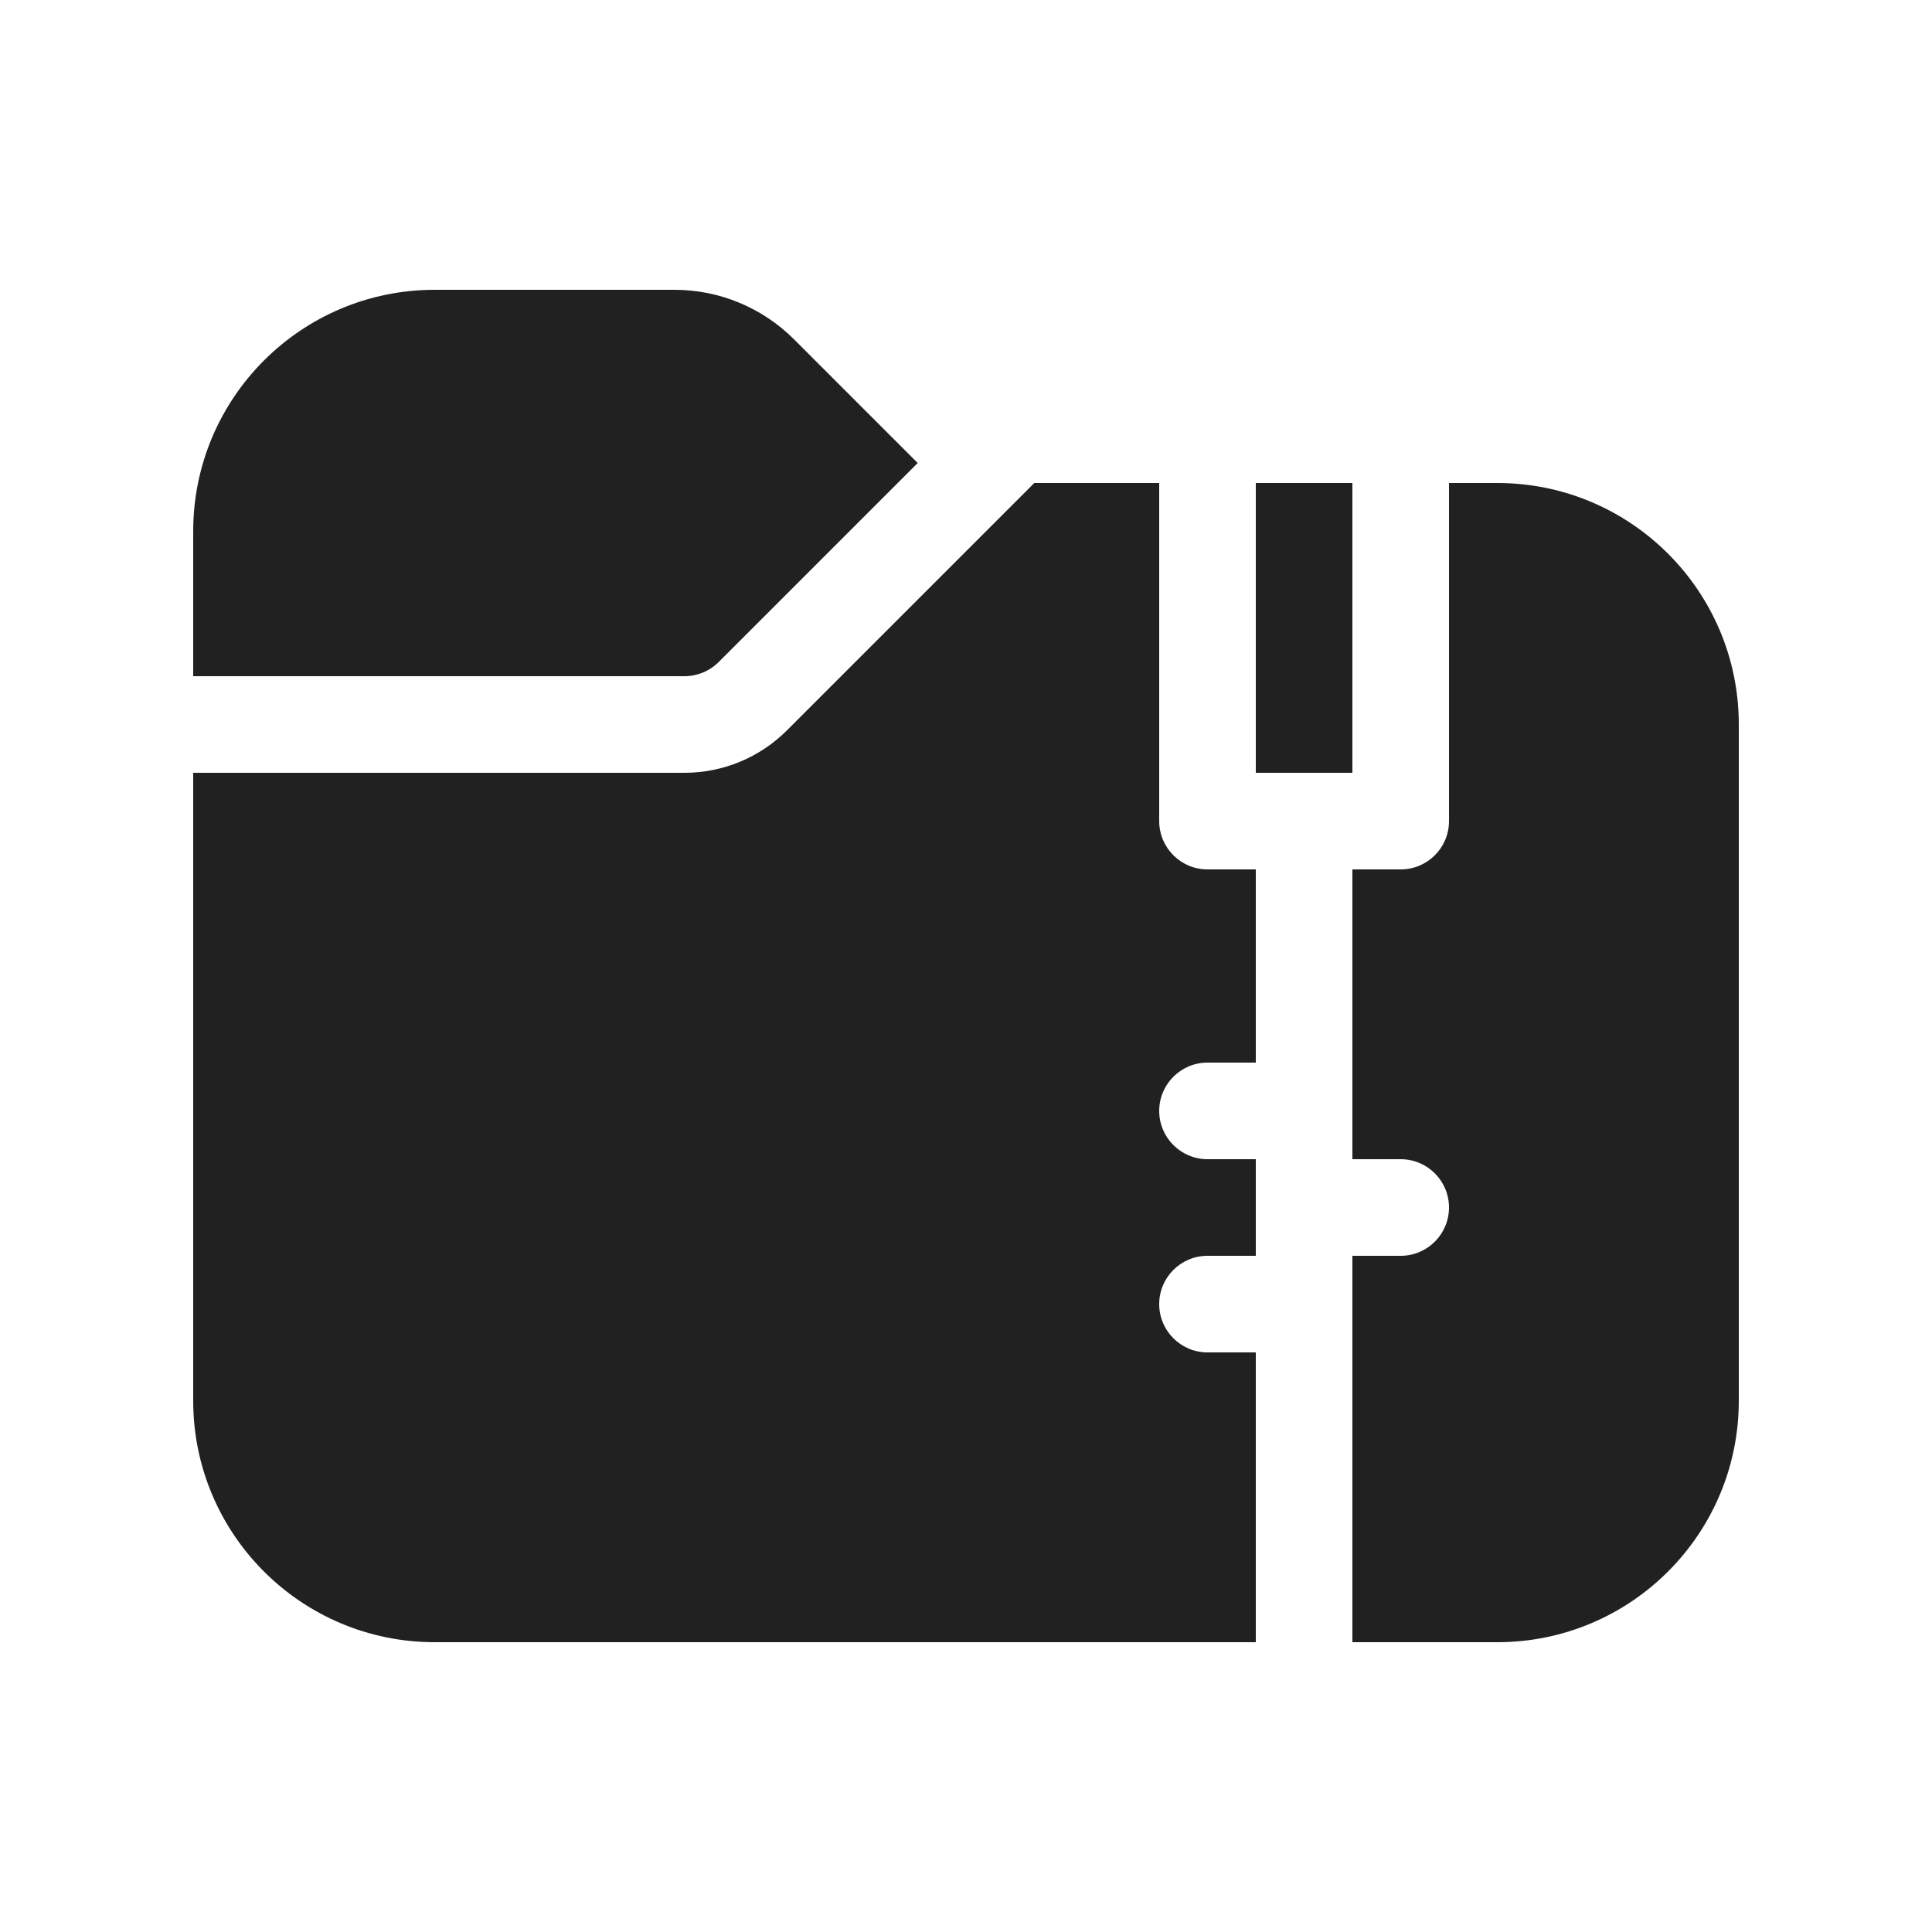
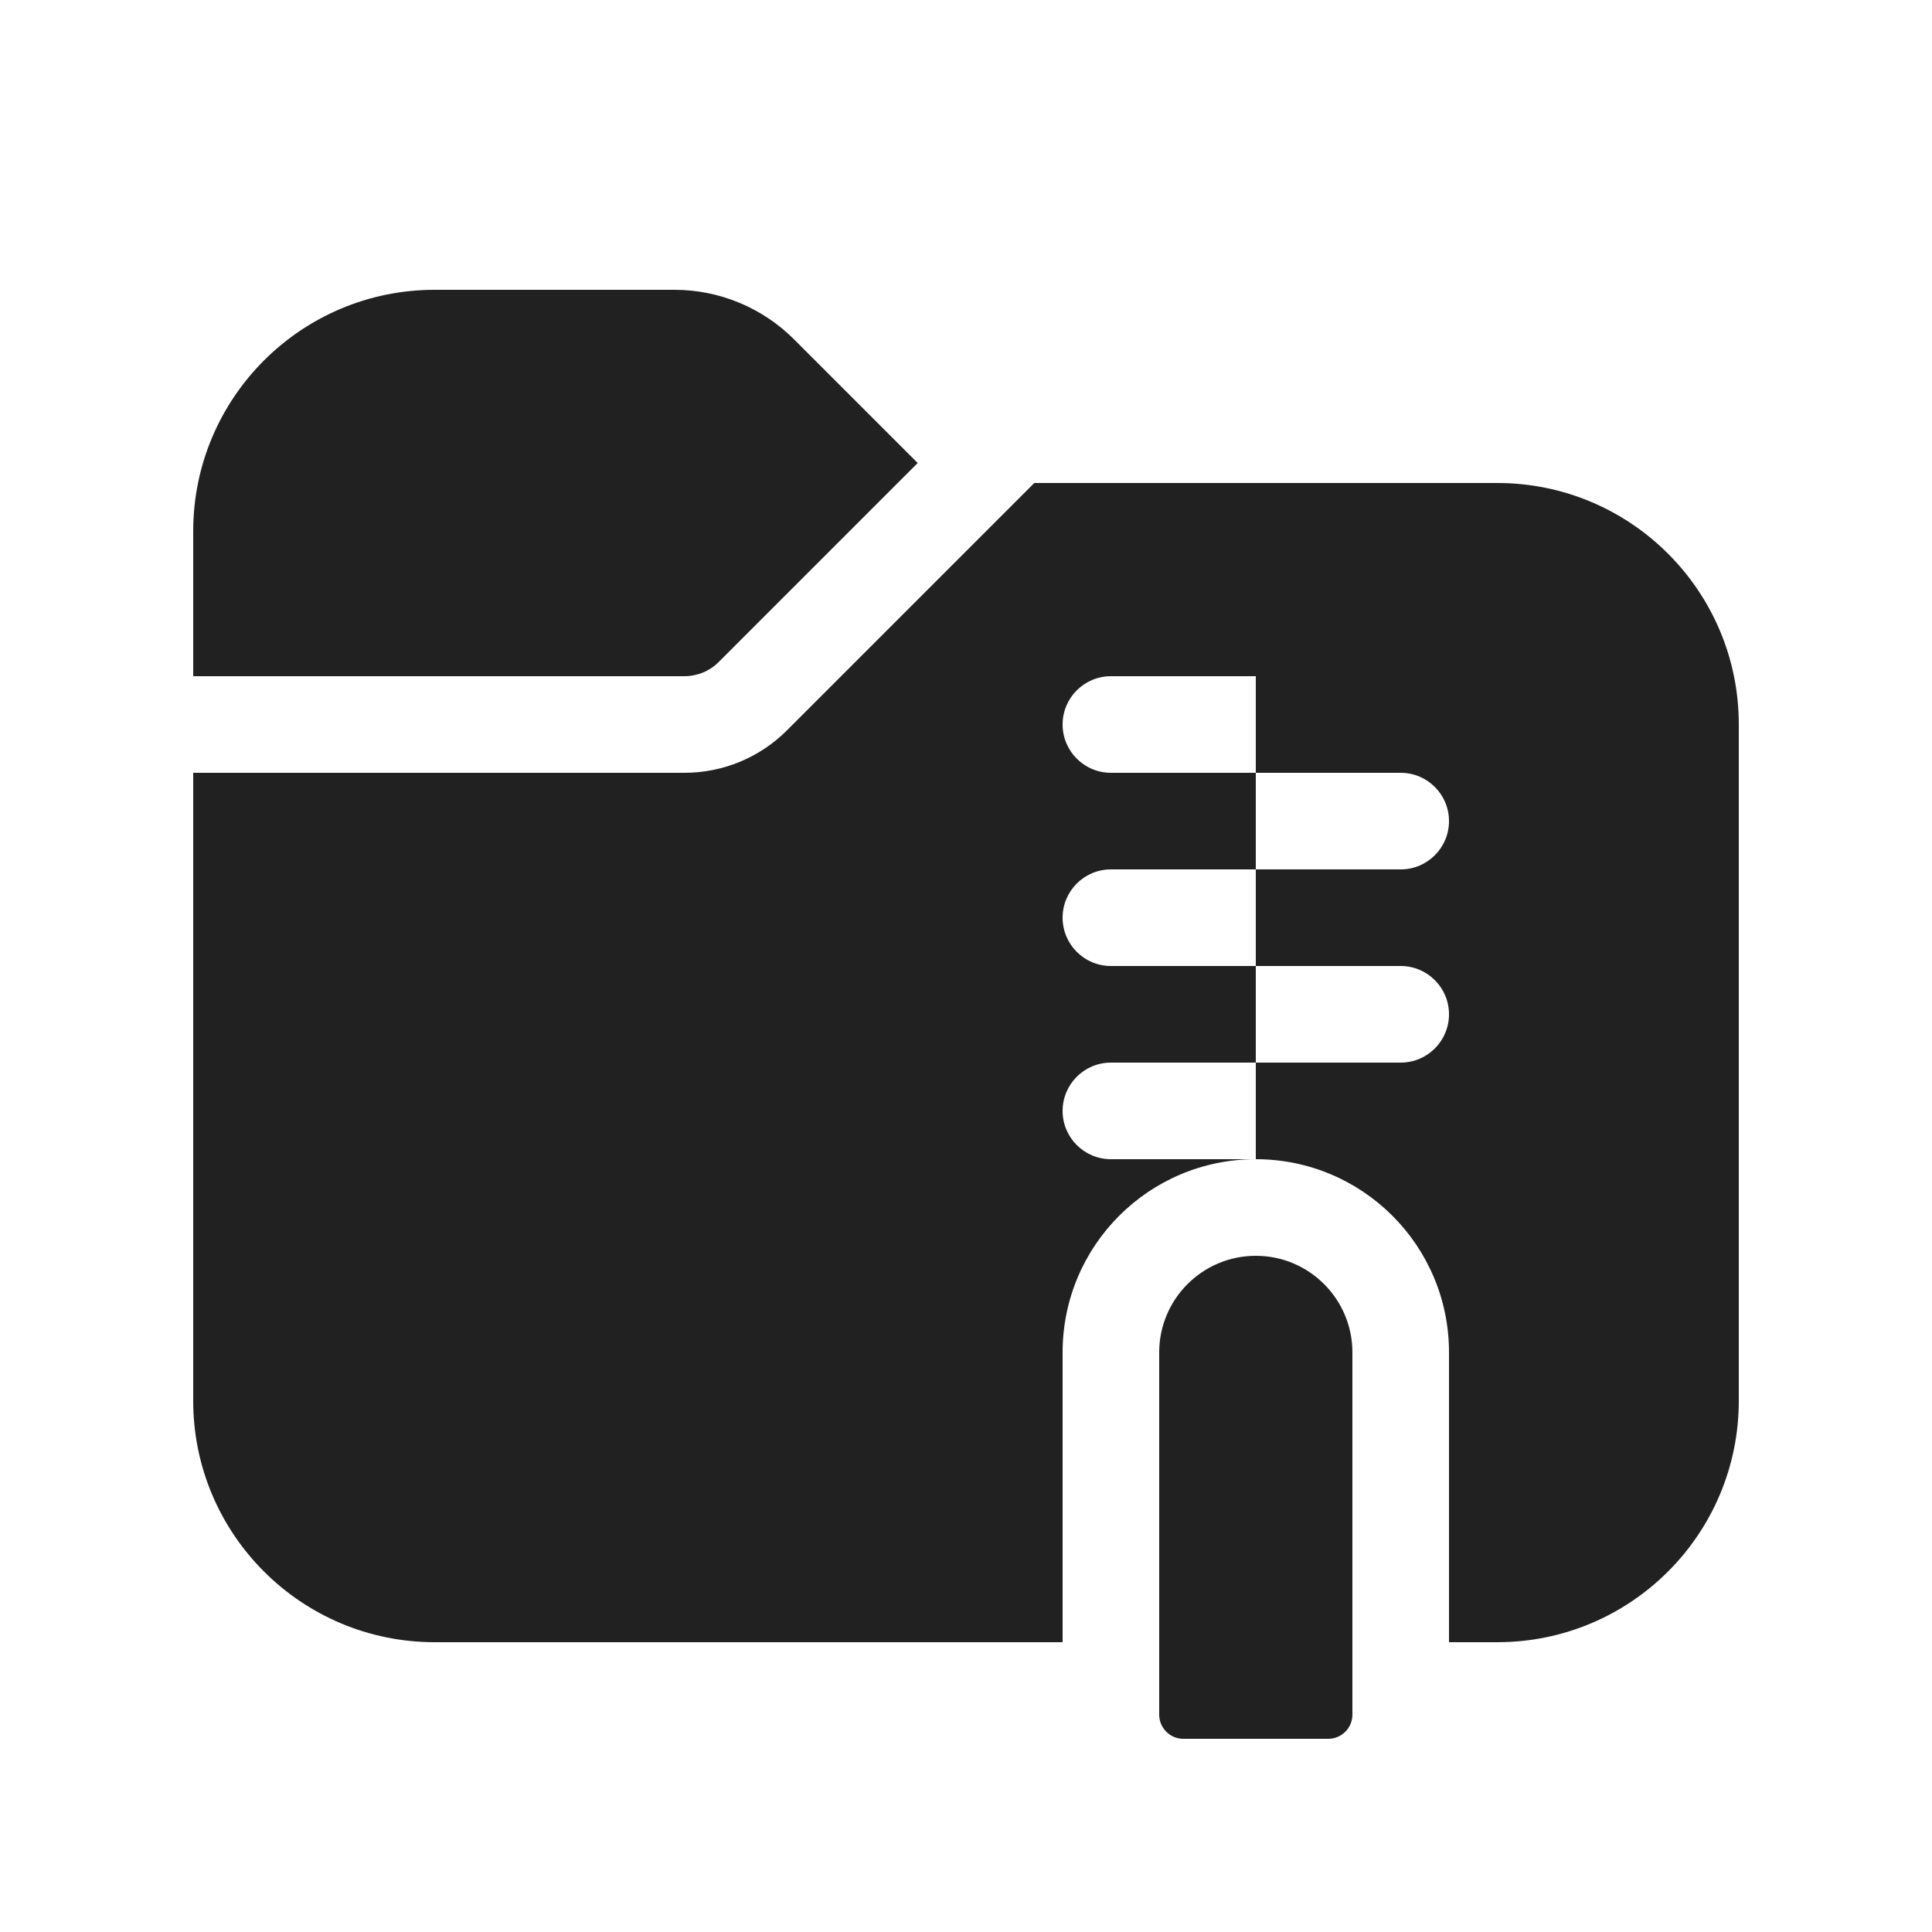
<svg xmlns="http://www.w3.org/2000/svg" width="20" height="20" viewBox="0 0 20 20" fill="none">
-   <path d="M4.5 3C3.119 3 2 4.119 2 5.5V7H7.086C7.218 7 7.346 6.947 7.439 6.854L9.5 4.793L8.22 3.513C7.891 3.184 7.446 3 6.982 3H4.5ZM2 14.5V8H7.086C7.484 8 7.865 7.842 8.146 7.561L10.707 5H12V8.5C12 8.776 12.224 9 12.5 9H13V11H12.5C12.224 11 12 11.224 12 11.5C12 11.776 12.224 12 12.5 12H13V13H12.5C12.224 13 12 13.224 12 13.5C12 13.776 12.224 14 12.5 14H13V17H4.5C3.119 17 2 15.881 2 14.5ZM14 17H15.5C16.881 17 18 15.881 18 14.5V7.5C18 6.119 16.881 5 15.5 5H15V8.5C15 8.776 14.776 9 14.5 9H14V12H14.5C14.776 12 15 12.224 15 12.5C15 12.776 14.776 13 14.5 13H14V17ZM14 5H13V8H14V5Z" fill="#212121" />
+   <path d="M13 13C13.552 13 14 13.448 14 14V17.75C14 17.888 13.888 18 13.75 18H12.25C12.112 18 12 17.888 12 17.75V14C12 13.448 12.448 13 13 13ZM15.5 5C16.881 5 18 6.119 18 7.5V14.5C18 15.881 16.881 17 15.5 17H15V14C15 12.895 14.105 12 13 12C11.895 12 11 12.895 11 14V17H4.5C3.119 17 2 15.881 2 14.5V8H7.086C7.484 8 7.865 7.842 8.146 7.561L10.707 5H15.5ZM11.5 11C11.224 11 11 11.224 11 11.5C11 11.776 11.224 12 11.5 12H13V11H11.5ZM13 11H14.5C14.776 11 15 10.776 15 10.5C15 10.224 14.776 10 14.5 10H13V11ZM11.5 9C11.224 9 11 9.224 11 9.5C11 9.776 11.224 10 11.5 10H13V9H11.5ZM13 9H14.5C14.776 9 15 8.776 15 8.5C15 8.224 14.776 8 14.5 8H13V9ZM11.5 7C11.224 7 11 7.224 11 7.5C11 7.776 11.224 8 11.5 8H13V7H11.5ZM6.982 3C7.446 3 7.892 3.185 8.22 3.513L9.5 4.793L7.439 6.854C7.346 6.947 7.218 7 7.086 7H2V5.5C2 4.119 3.119 3 4.5 3H6.982Z" fill="#212121" />
</svg>
